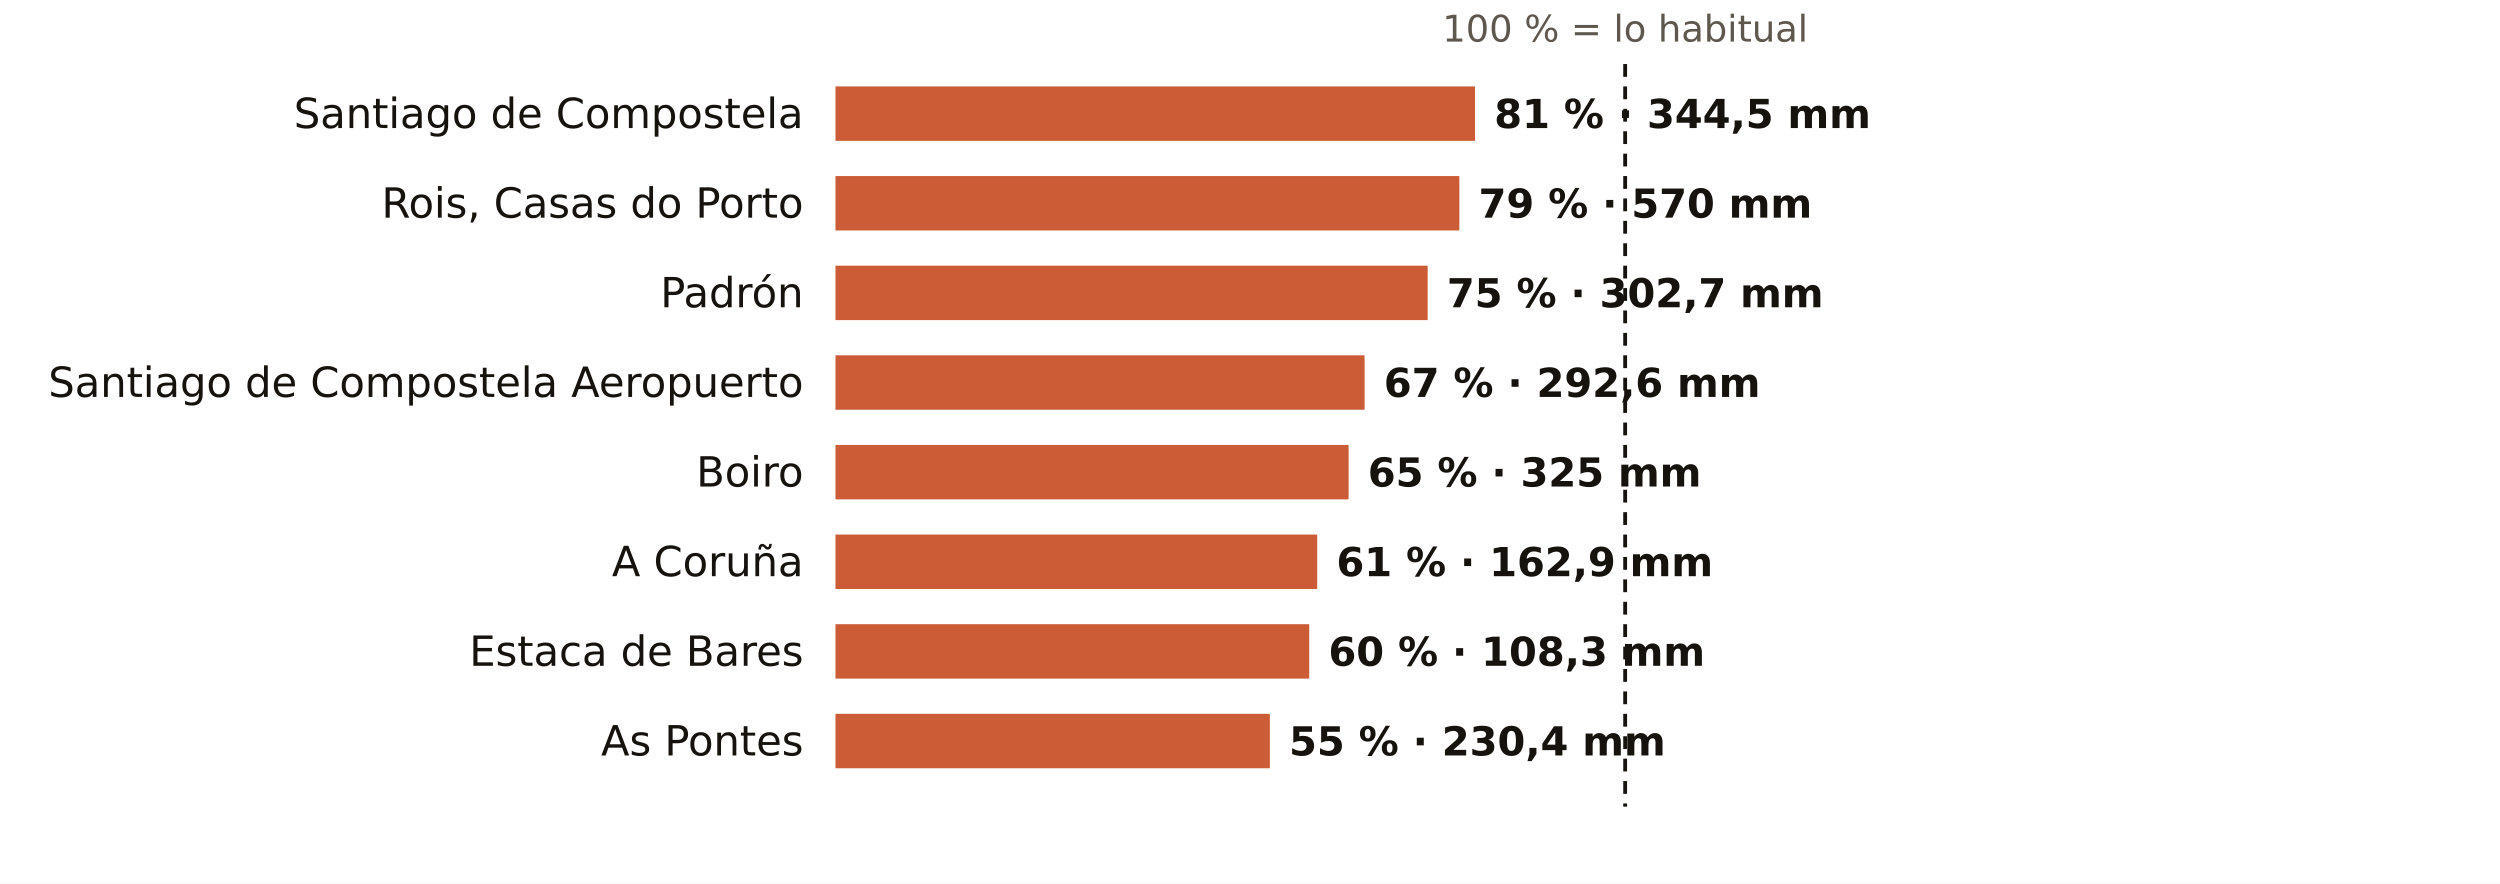
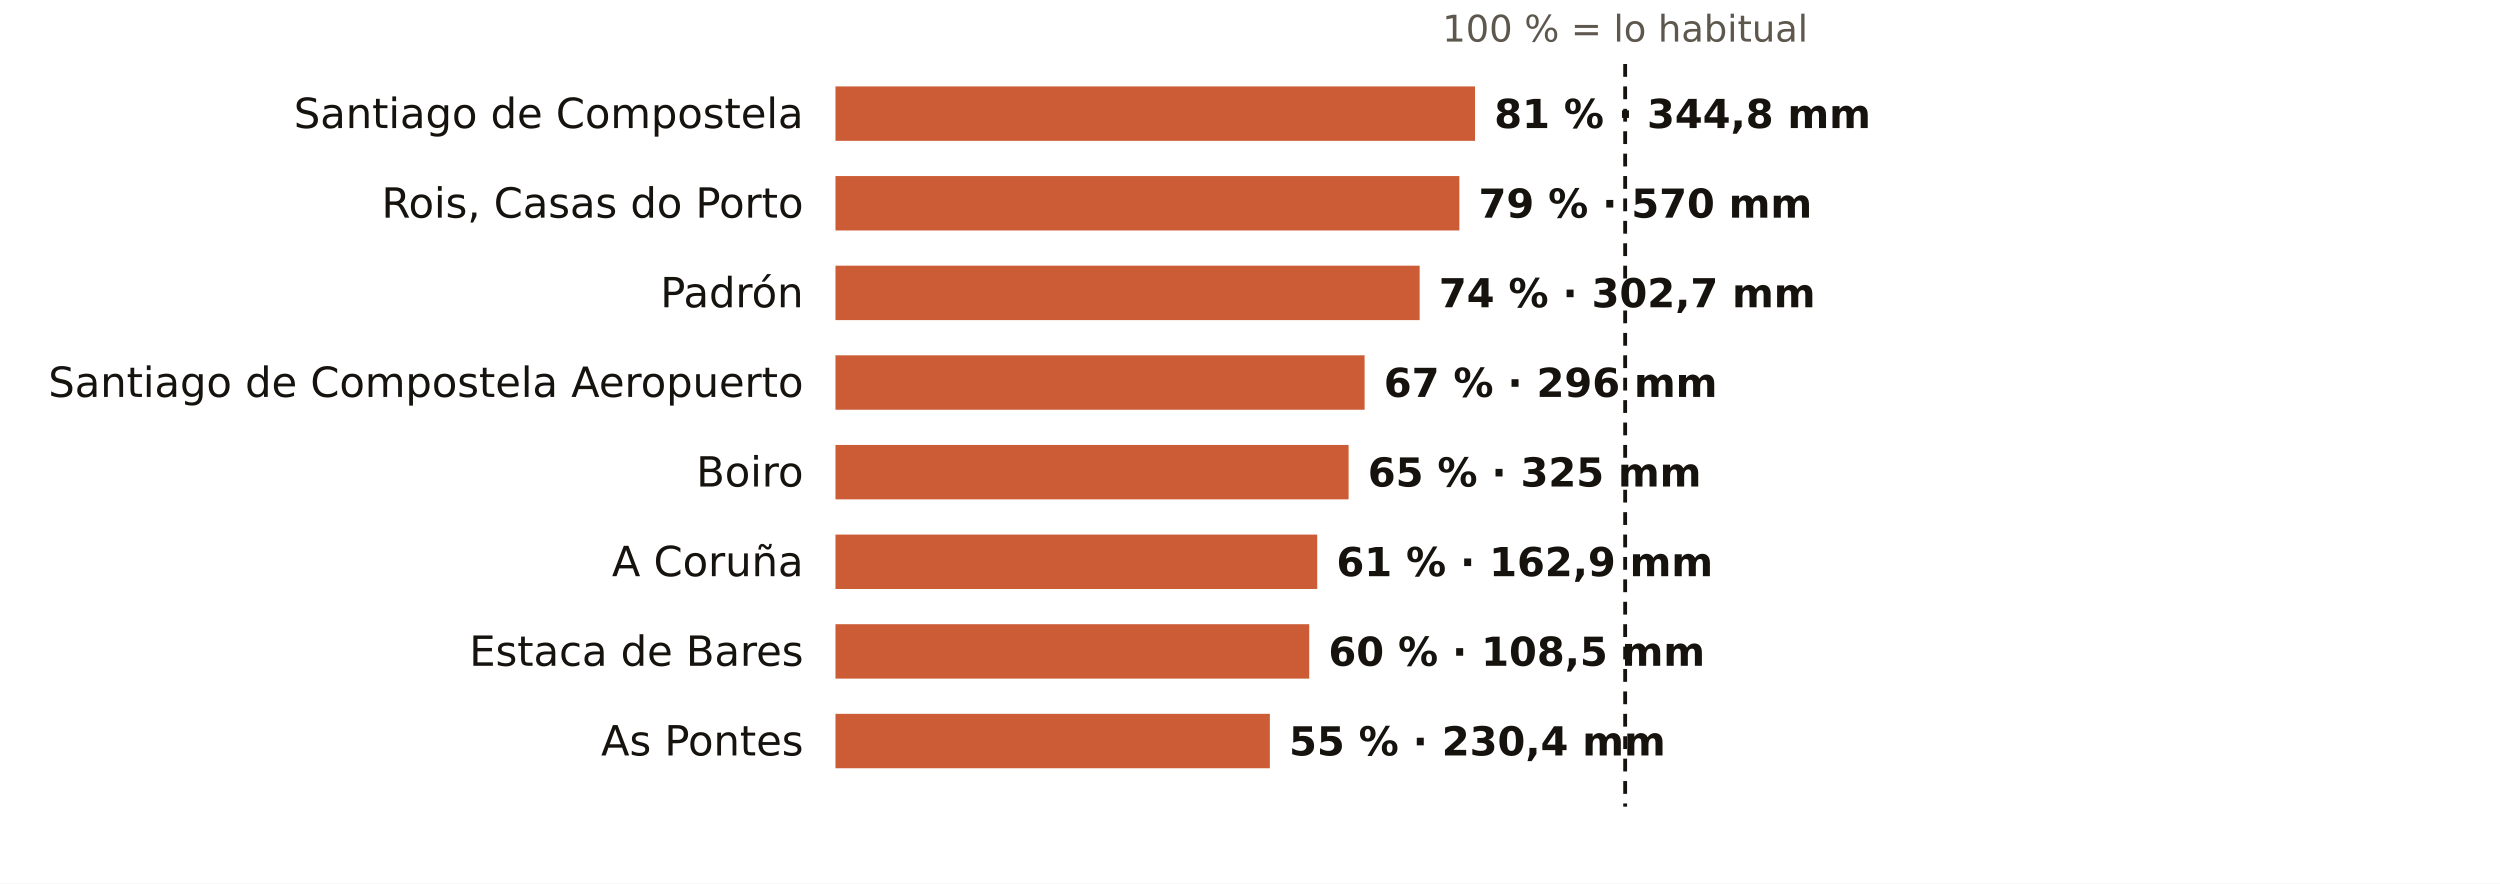
<svg xmlns="http://www.w3.org/2000/svg" viewBox="0 0 781 276" width="781" height="276" role="img" aria-label="El otoño en los pluviómetros de AEMET de A Coruña: % de lo habitual">
  <rect width="781" height="276" fill="#FFFFFF" />
  <text x="507.7" y="13.0" font-size="11.5" fill="#5E574E" text-anchor="middle" font-weight="400" font-family="Public Sans, DejaVu Sans, Arial, sans-serif">100 % = lo habitual</text>
  <text x="251.0" y="40.0" font-size="13" fill="#16130F" text-anchor="end" font-weight="500" font-family="Public Sans, DejaVu Sans, Arial, sans-serif">Santiago de Compostela</text>
  <rect x="261" y="27" width="199.8" height="17" fill="#C4461A" opacity="0.88" />
-   <text x="466.8" y="40.0" font-size="12.5" fill="#16130F" text-anchor="start" font-weight="600" font-family="Public Sans, DejaVu Sans, Arial, sans-serif">81 % · 344,5 mm</text>
+   <text x="466.8" y="40.0" font-size="12.5" fill="#16130F" text-anchor="start" font-weight="600" font-family="Public Sans, DejaVu Sans, Arial, sans-serif">81 % · 344,8 mm</text>
  <text x="251.0" y="68.0" font-size="13" fill="#16130F" text-anchor="end" font-weight="500" font-family="Public Sans, DejaVu Sans, Arial, sans-serif">Rois, Casas do Porto</text>
  <rect x="261" y="55" width="194.9" height="17" fill="#C4461A" opacity="0.88" />
  <text x="461.9" y="68.0" font-size="12.5" fill="#16130F" text-anchor="start" font-weight="600" font-family="Public Sans, DejaVu Sans, Arial, sans-serif">79 % · 570 mm</text>
  <text x="251.0" y="96.0" font-size="13" fill="#16130F" text-anchor="end" font-weight="500" font-family="Public Sans, DejaVu Sans, Arial, sans-serif">Padrón</text>
-   <rect x="261" y="83" width="185.0" height="17" fill="#C4461A" opacity="0.88" />
-   <text x="452.0" y="96.0" font-size="12.5" fill="#16130F" text-anchor="start" font-weight="600" font-family="Public Sans, DejaVu Sans, Arial, sans-serif">75 % · 302,7 mm</text>
+   <rect x="261" y="83" width="182.5" height="17" fill="#C4461A" opacity="0.88" />
+   <text x="449.5" y="96.0" font-size="12.5" fill="#16130F" text-anchor="start" font-weight="600" font-family="Public Sans, DejaVu Sans, Arial, sans-serif">74 % · 302,7 mm</text>
  <text x="251.0" y="124.0" font-size="13" fill="#16130F" text-anchor="end" font-weight="500" font-family="Public Sans, DejaVu Sans, Arial, sans-serif">Santiago de Compostela Aeropuerto</text>
  <rect x="261" y="111" width="165.3" height="17" fill="#C4461A" opacity="0.88" />
-   <text x="432.3" y="124.0" font-size="12.5" fill="#16130F" text-anchor="start" font-weight="600" font-family="Public Sans, DejaVu Sans, Arial, sans-serif">67 % · 292,6 mm</text>
+   <text x="432.3" y="124.0" font-size="12.5" fill="#16130F" text-anchor="start" font-weight="600" font-family="Public Sans, DejaVu Sans, Arial, sans-serif">67 % · 296 mm</text>
  <text x="251.0" y="152.0" font-size="13" fill="#16130F" text-anchor="end" font-weight="500" font-family="Public Sans, DejaVu Sans, Arial, sans-serif">Boiro</text>
  <rect x="261" y="139" width="160.3" height="17" fill="#C4461A" opacity="0.88" />
  <text x="427.3" y="152.0" font-size="12.5" fill="#16130F" text-anchor="start" font-weight="600" font-family="Public Sans, DejaVu Sans, Arial, sans-serif">65 % · 325 mm</text>
  <text x="251.0" y="180.0" font-size="13" fill="#16130F" text-anchor="end" font-weight="500" font-family="Public Sans, DejaVu Sans, Arial, sans-serif">A Coruña</text>
  <rect x="261" y="167" width="150.5" height="17" fill="#C4461A" opacity="0.88" />
  <text x="417.5" y="180.0" font-size="12.5" fill="#16130F" text-anchor="start" font-weight="600" font-family="Public Sans, DejaVu Sans, Arial, sans-serif">61 % · 162,9 mm</text>
  <text x="251.0" y="208.0" font-size="13" fill="#16130F" text-anchor="end" font-weight="500" font-family="Public Sans, DejaVu Sans, Arial, sans-serif">Estaca de Bares</text>
  <rect x="261" y="195" width="148.0" height="17" fill="#C4461A" opacity="0.88" />
-   <text x="415.0" y="208.0" font-size="12.5" fill="#16130F" text-anchor="start" font-weight="600" font-family="Public Sans, DejaVu Sans, Arial, sans-serif">60 % · 108,3 mm</text>
+   <text x="415.0" y="208.0" font-size="12.5" fill="#16130F" text-anchor="start" font-weight="600" font-family="Public Sans, DejaVu Sans, Arial, sans-serif">60 % · 108,5 mm</text>
  <text x="251.0" y="236.0" font-size="13" fill="#16130F" text-anchor="end" font-weight="500" font-family="Public Sans, DejaVu Sans, Arial, sans-serif">As Pontes</text>
  <rect x="261" y="223" width="135.7" height="17" fill="#C4461A" opacity="0.88" />
  <text x="402.7" y="236.0" font-size="12.5" fill="#16130F" text-anchor="start" font-weight="600" font-family="Public Sans, DejaVu Sans, Arial, sans-serif">55 % · 230,4 mm</text>
  <line x1="507.7" x2="507.7" y1="20" y2="252" stroke="#16130F" stroke-width="1.2" stroke-dasharray="4 3" />
</svg>
